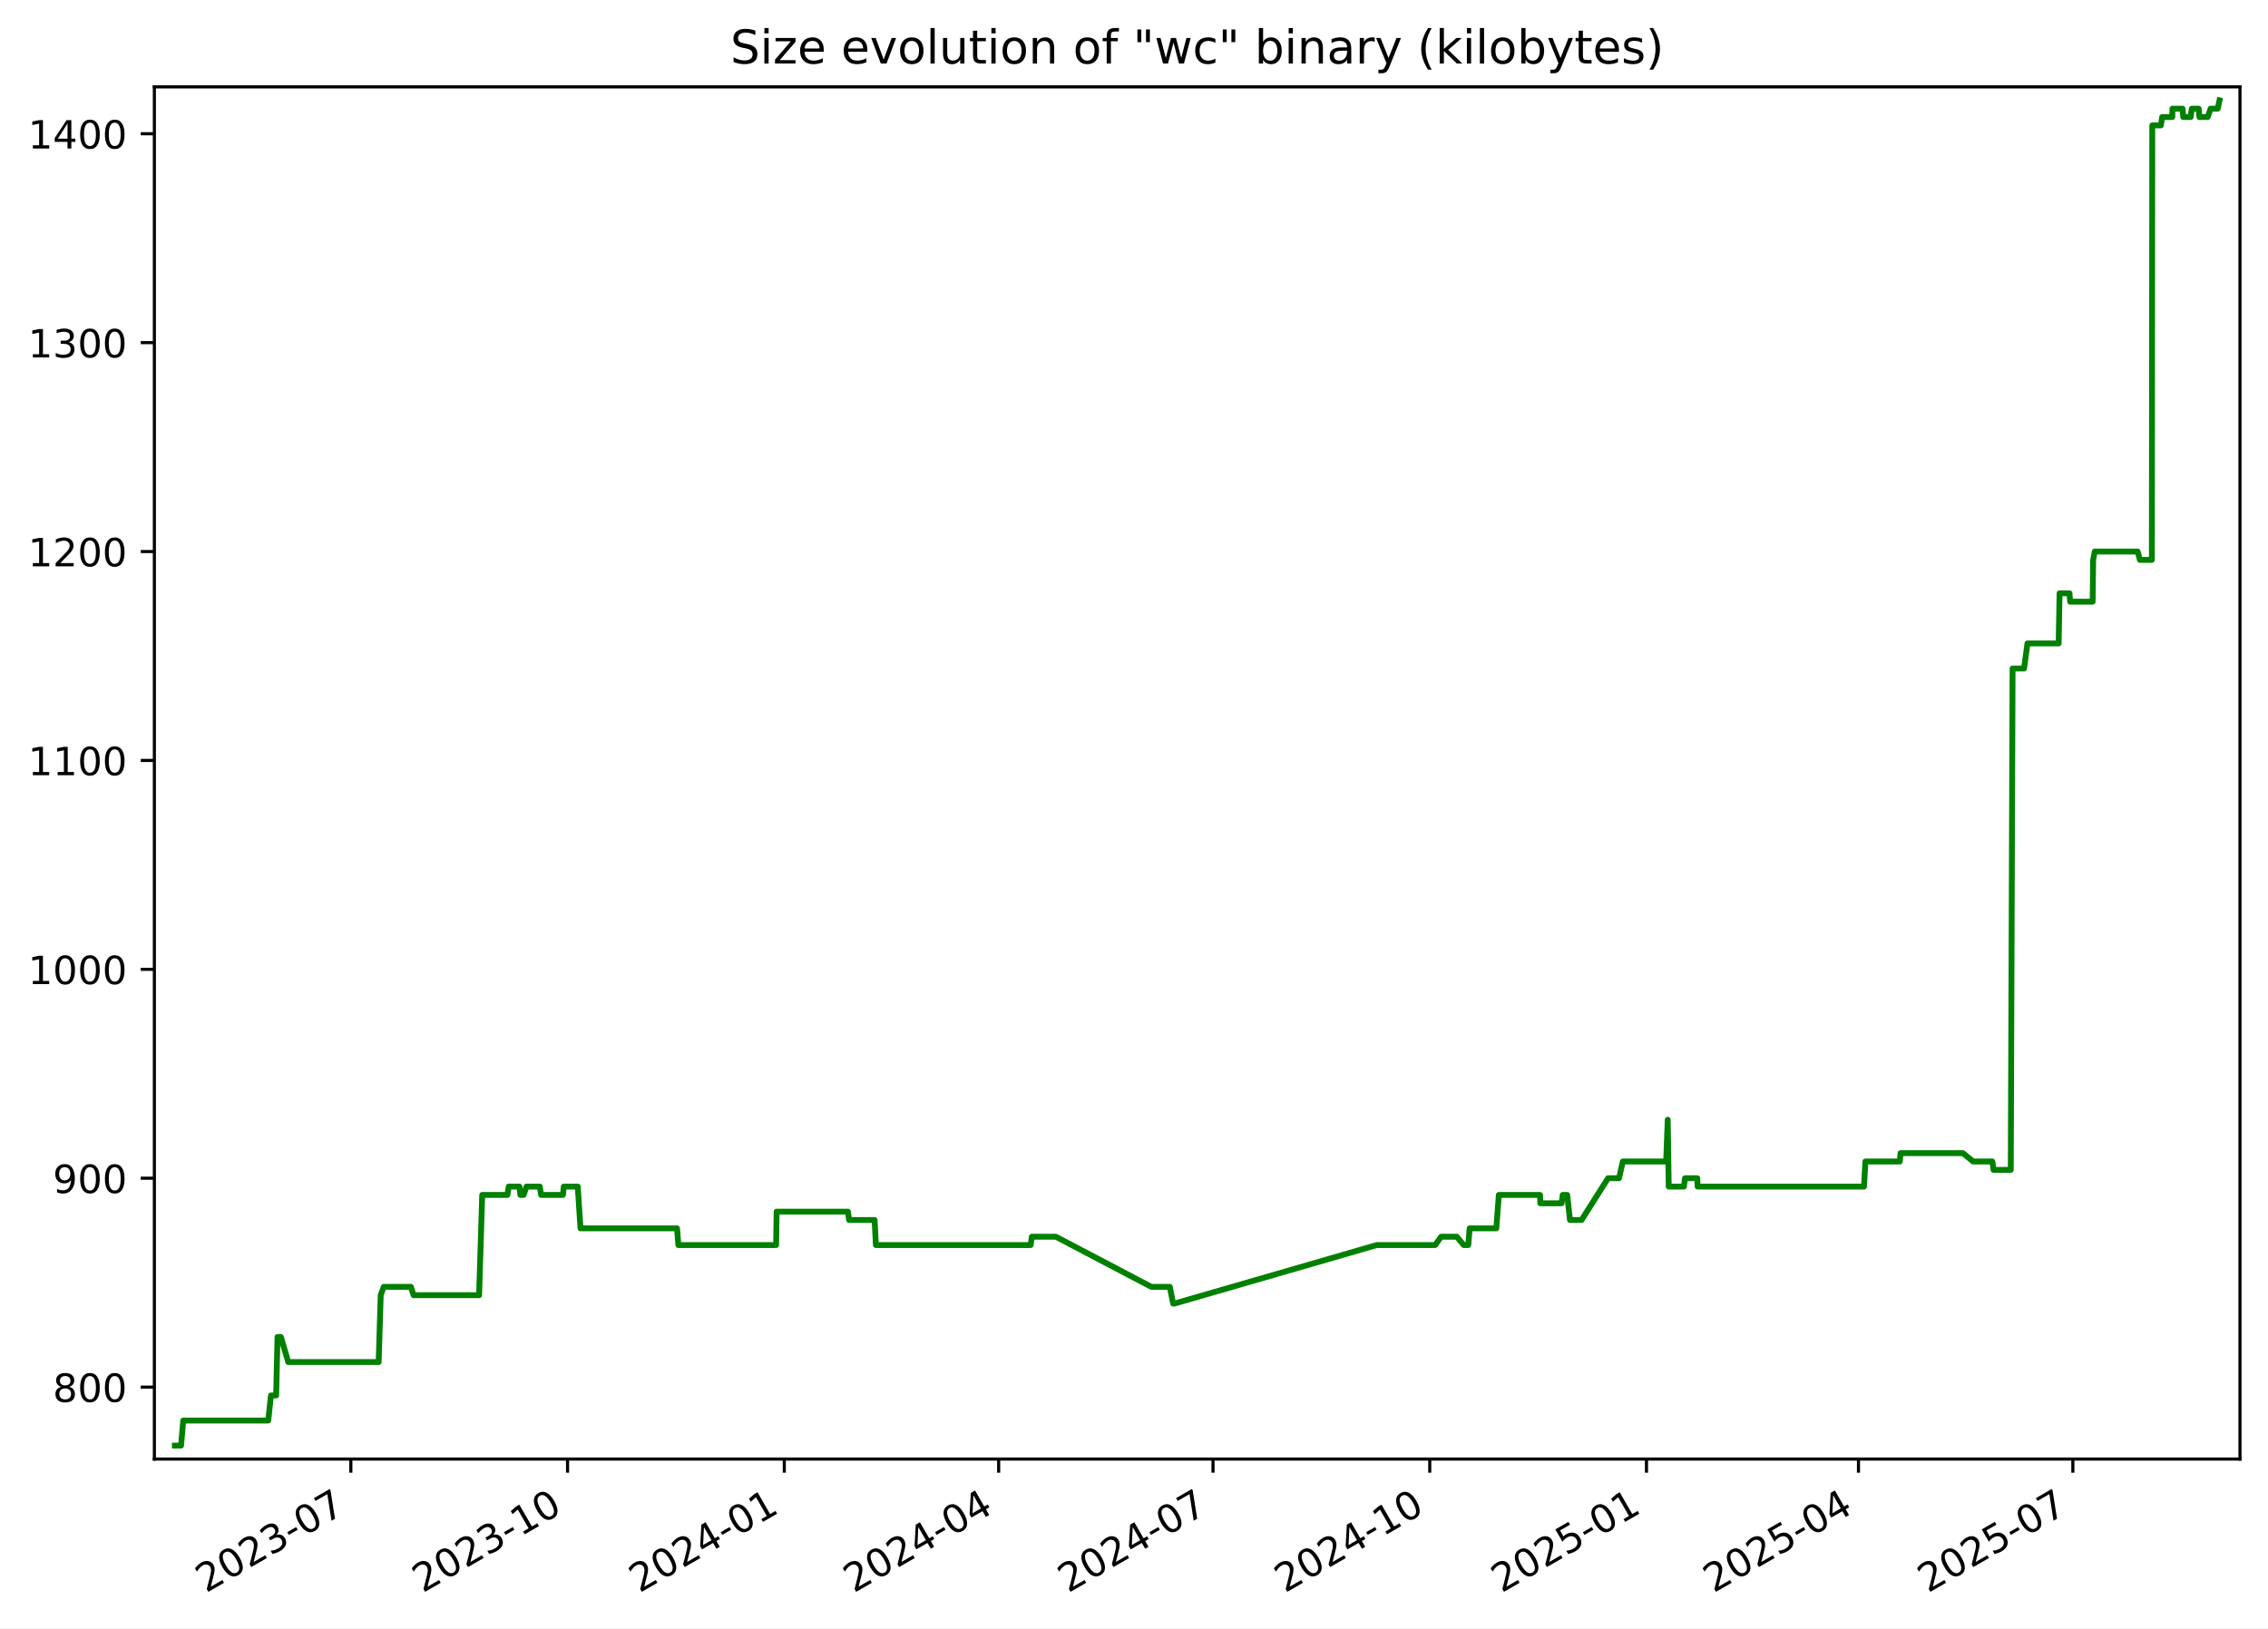
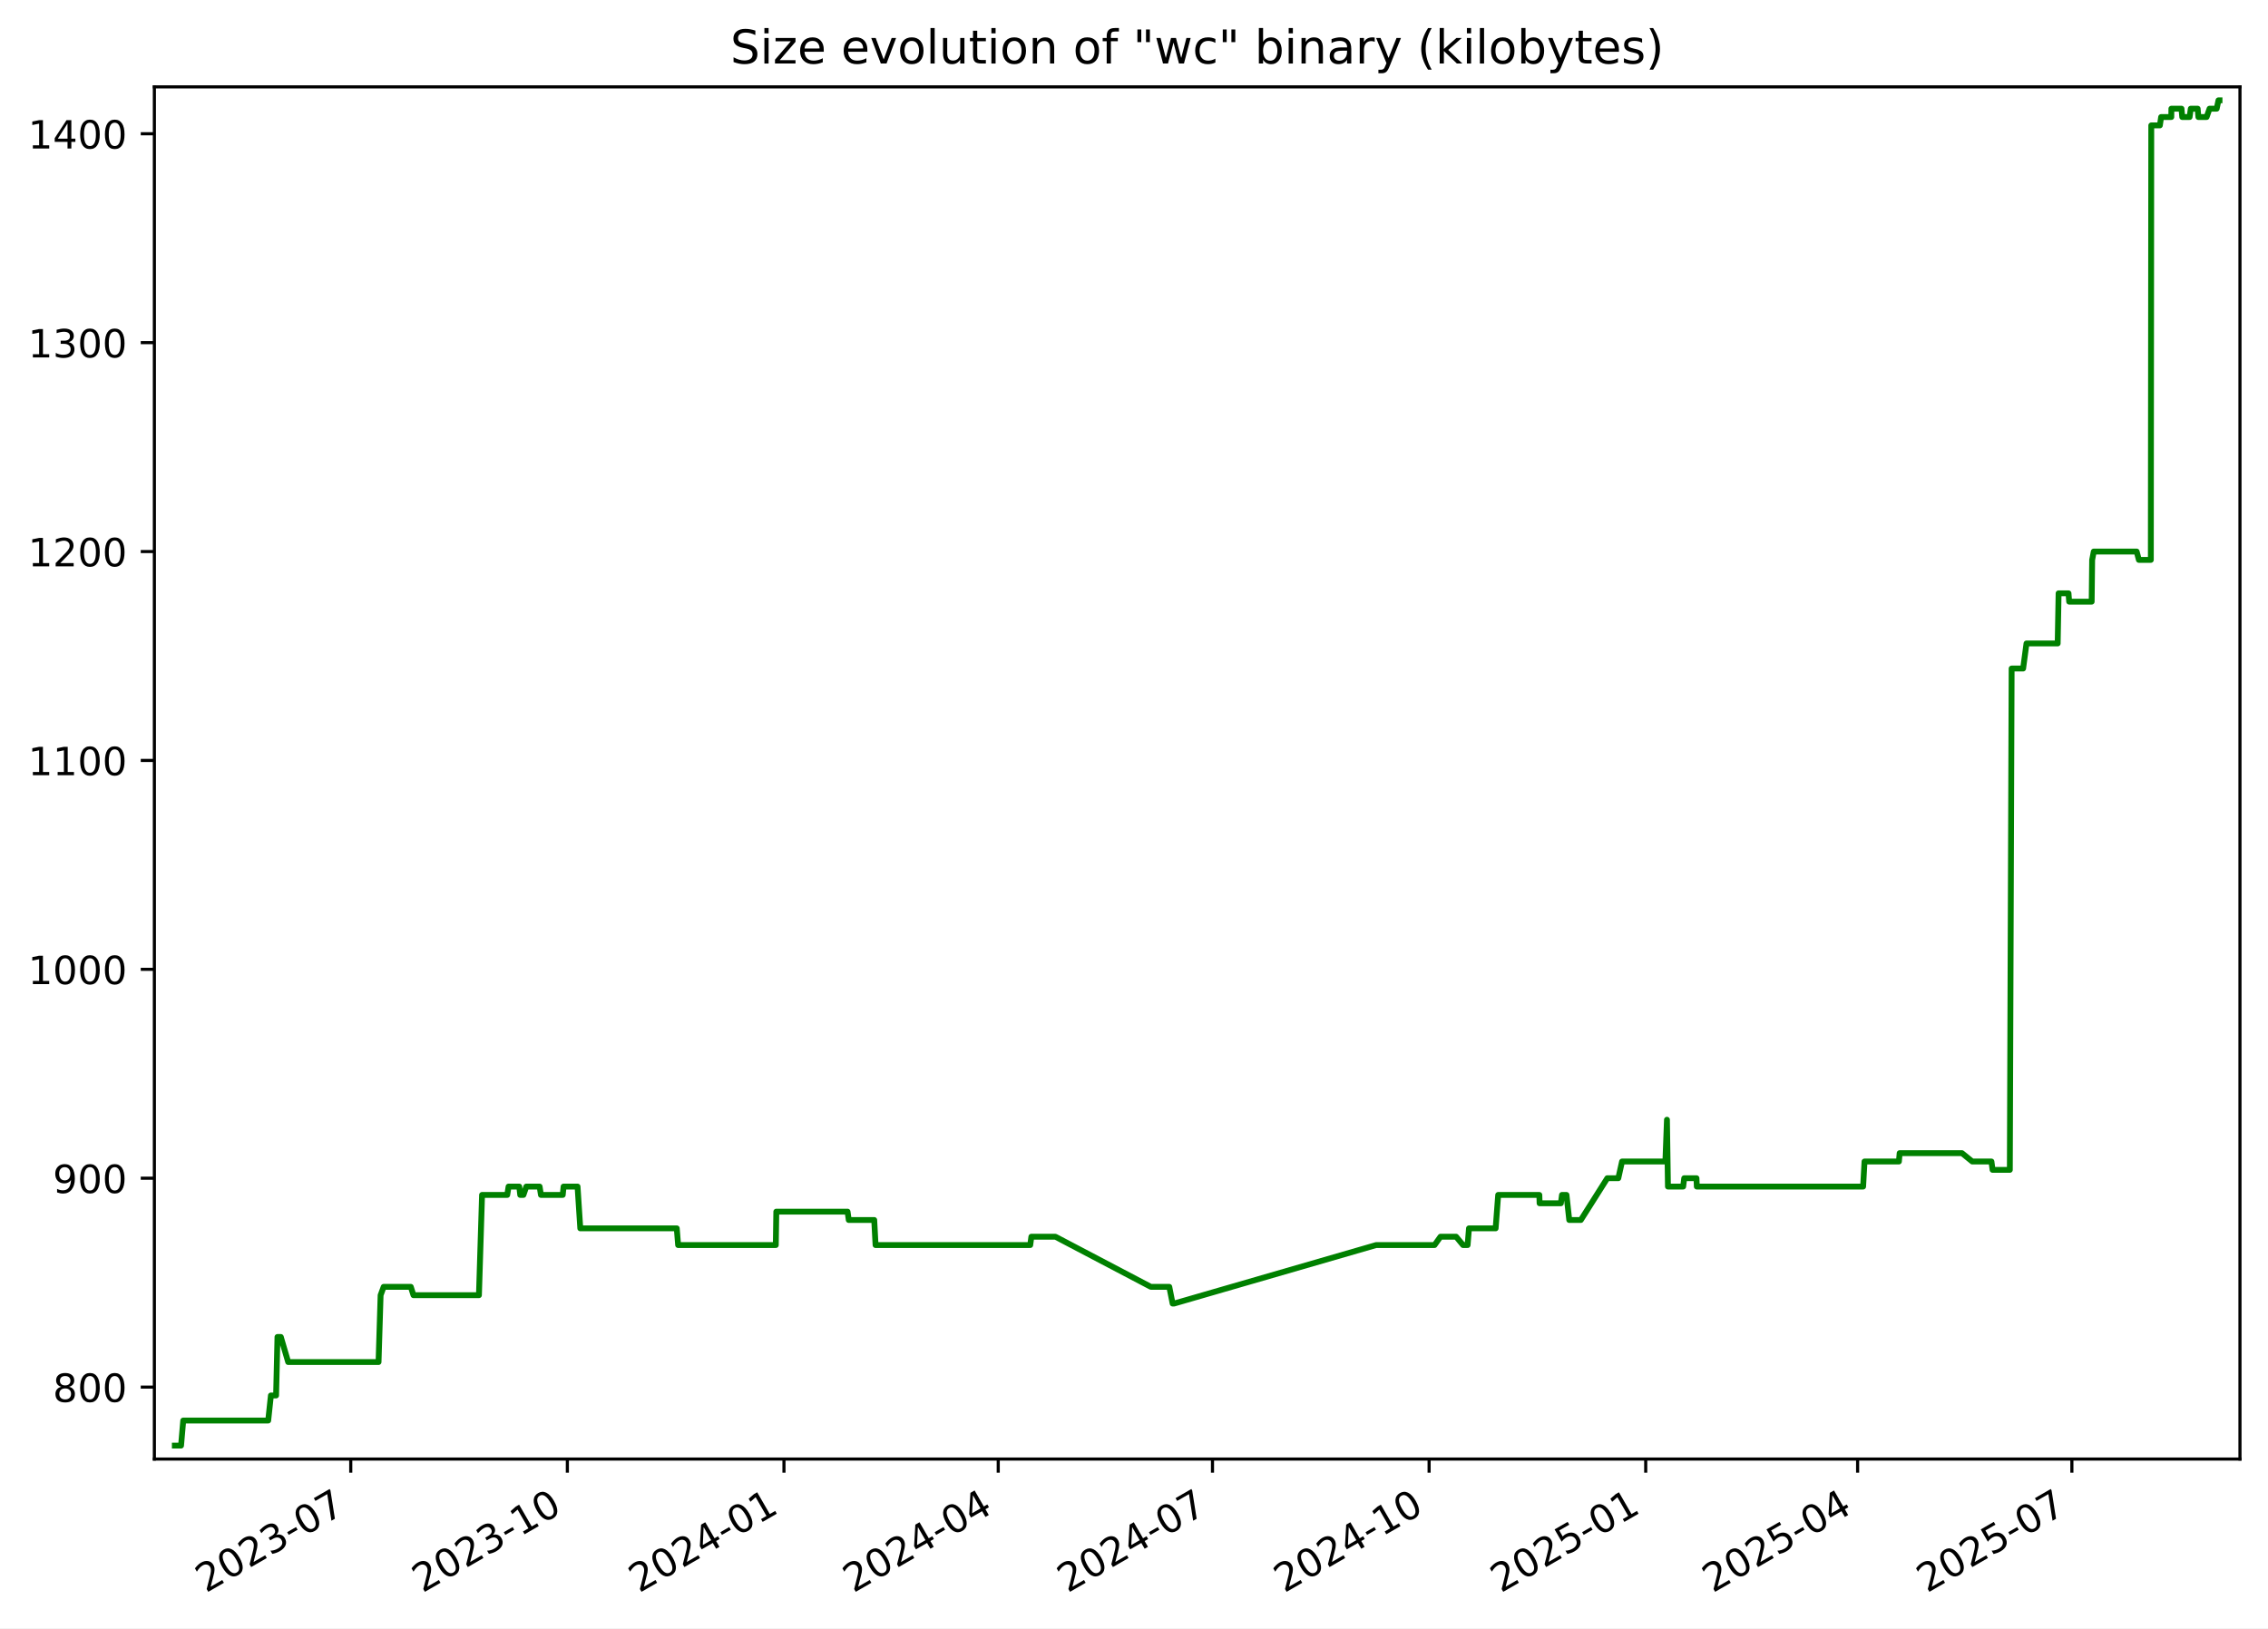
<svg xmlns="http://www.w3.org/2000/svg" xmlns:xlink="http://www.w3.org/1999/xlink" width="582.53pt" height="418.303pt" viewBox="0 0 582.53 418.303" version="1.1">
  <defs>
    <style type="text/css">*{stroke-linejoin: round; stroke-linecap: butt}</style>
  </defs>
  <g id="figure_1">
    <g id="patch_1">
      <path d="M -0 418.303  L 582.53 418.303  L 582.53 0  L -0 0  z " style="fill: #ffffff" />
    </g>
    <g id="axes_1">
      <g id="patch_2">
        <path d="M 39.65 374.83  L 575.33 374.83  L 575.33 22.318  L 39.65 22.318  z " style="fill: #ffffff" />
      </g>
      <g id="matplotlib.axis_1">
        <g id="xtick_1">
          <g id="line2d_1">
            <defs>
-               <path id="m902caca022" d="M 0 0  L 0 3.5  " style="stroke: #000000; stroke-width: 0.8" />
+               <path id="m8f9464c8d4" d="M 0 0  L 0 3.5  " style="stroke: #000000; stroke-width: 0.8" />
            </defs>
            <g>
-               <use xlink:href="#m902caca022" x="90.112" y="374.83" style="stroke: #000000; stroke-width: 0.8" />
+               <use xlink:href="#m8f9464c8d4" x="90.089" y="374.83" style="stroke: #000000; stroke-width: 0.8" />
            </g>
          </g>
          <g id="text_1">
-             <g transform="translate(52.88703 409.302) rotate(-30) scale(0.1 -0.1)">
+             <g transform="translate(52.86375 409.302) rotate(-30) scale(0.1 -0.1)">
              <defs>
                <path id="DejaVuSans-32" d="M 1228 531  L 3431 531  L 3431 0  L 469 0  L 469 531  Q 828 903 1448 1529  Q 2069 2156 2228 2338  Q 2531 2678 2651 2914  Q 2772 3150 2772 3378  Q 2772 3750 2511 3984  Q 2250 4219 1831 4219  Q 1534 4219 1204 4116  Q 875 4013 500 3803  L 500 4441  Q 881 4594 1212 4672  Q 1544 4750 1819 4750  Q 2544 4750 2975 4387  Q 3406 4025 3406 3419  Q 3406 3131 3298 2873  Q 3191 2616 2906 2266  Q 2828 2175 2409 1742  Q 1991 1309 1228 531  z " transform="scale(0.015625)" />
                <path id="DejaVuSans-30" d="M 2034 4250  Q 1547 4250 1301 3770  Q 1056 3291 1056 2328  Q 1056 1369 1301 889  Q 1547 409 2034 409  Q 2525 409 2770 889  Q 3016 1369 3016 2328  Q 3016 3291 2770 3770  Q 2525 4250 2034 4250  z M 2034 4750  Q 2819 4750 3233 4129  Q 3647 3509 3647 2328  Q 3647 1150 3233 529  Q 2819 -91 2034 -91  Q 1250 -91 836 529  Q 422 1150 422 2328  Q 422 3509 836 4129  Q 1250 4750 2034 4750  z " transform="scale(0.015625)" />
                <path id="DejaVuSans-33" d="M 2597 2516  Q 3050 2419 3304 2112  Q 3559 1806 3559 1356  Q 3559 666 3084 287  Q 2609 -91 1734 -91  Q 1441 -91 1130 -33  Q 819 25 488 141  L 488 750  Q 750 597 1062 519  Q 1375 441 1716 441  Q 2309 441 2620 675  Q 2931 909 2931 1356  Q 2931 1769 2642 2001  Q 2353 2234 1838 2234  L 1294 2234  L 1294 2753  L 1863 2753  Q 2328 2753 2575 2939  Q 2822 3125 2822 3475  Q 2822 3834 2567 4026  Q 2313 4219 1838 4219  Q 1578 4219 1281 4162  Q 984 4106 628 3988  L 628 4550  Q 988 4650 1302 4700  Q 1616 4750 1894 4750  Q 2613 4750 3031 4423  Q 3450 4097 3450 3541  Q 3450 3153 3228 2886  Q 3006 2619 2597 2516  z " transform="scale(0.015625)" />
                <path id="DejaVuSans-2d" d="M 313 2009  L 1997 2009  L 1997 1497  L 313 1497  L 313 2009  z " transform="scale(0.015625)" />
                <path id="DejaVuSans-37" d="M 525 4666  L 3525 4666  L 3525 4397  L 1831 0  L 1172 0  L 2766 4134  L 525 4134  L 525 4666  z " transform="scale(0.015625)" />
              </defs>
              <use xlink:href="#DejaVuSans-32" />
              <use xlink:href="#DejaVuSans-30" x="63.623" />
              <use xlink:href="#DejaVuSans-32" x="127.246" />
              <use xlink:href="#DejaVuSans-33" x="190.869" />
              <use xlink:href="#DejaVuSans-2d" x="254.492" />
              <use xlink:href="#DejaVuSans-30" x="290.576" />
              <use xlink:href="#DejaVuSans-37" x="354.199" />
            </g>
          </g>
        </g>
        <g id="xtick_2">
          <g id="line2d_2">
            <g>
-               <use xlink:href="#m902caca022" x="145.777" y="374.83" style="stroke: #000000; stroke-width: 0.8" />
+               <use xlink:href="#m8f9464c8d4" x="145.725" y="374.83" style="stroke: #000000; stroke-width: 0.8" />
            </g>
          </g>
          <g id="text_2">
-             <g transform="translate(108.5521 409.302) rotate(-30) scale(0.1 -0.1)">
+             <g transform="translate(108.5002 409.302) rotate(-30) scale(0.1 -0.1)">
              <defs>
                <path id="DejaVuSans-31" d="M 794 531  L 1825 531  L 1825 4091  L 703 3866  L 703 4441  L 1819 4666  L 2450 4666  L 2450 531  L 3481 531  L 3481 0  L 794 0  L 794 531  z " transform="scale(0.015625)" />
              </defs>
              <use xlink:href="#DejaVuSans-32" />
              <use xlink:href="#DejaVuSans-30" x="63.623" />
              <use xlink:href="#DejaVuSans-32" x="127.246" />
              <use xlink:href="#DejaVuSans-33" x="190.869" />
              <use xlink:href="#DejaVuSans-2d" x="254.492" />
              <use xlink:href="#DejaVuSans-31" x="290.576" />
              <use xlink:href="#DejaVuSans-30" x="354.199" />
            </g>
          </g>
        </g>
        <g id="xtick_3">
          <g id="line2d_3">
            <g>
-               <use xlink:href="#m902caca022" x="201.442" y="374.83" style="stroke: #000000; stroke-width: 0.8" />
+               <use xlink:href="#m8f9464c8d4" x="201.361" y="374.83" style="stroke: #000000; stroke-width: 0.8" />
            </g>
          </g>
          <g id="text_3">
-             <g transform="translate(164.2172 409.302) rotate(-30) scale(0.1 -0.1)">
+             <g transform="translate(164.1366 409.302) rotate(-30) scale(0.1 -0.1)">
              <defs>
                <path id="DejaVuSans-34" d="M 2419 4116  L 825 1625  L 2419 1625  L 2419 4116  z M 2253 4666  L 3047 4666  L 3047 1625  L 3713 1625  L 3713 1100  L 3047 1100  L 3047 0  L 2419 0  L 2419 1100  L 313 1100  L 313 1709  L 2253 4666  z " transform="scale(0.015625)" />
              </defs>
              <use xlink:href="#DejaVuSans-32" />
              <use xlink:href="#DejaVuSans-30" x="63.623" />
              <use xlink:href="#DejaVuSans-32" x="127.246" />
              <use xlink:href="#DejaVuSans-34" x="190.869" />
              <use xlink:href="#DejaVuSans-2d" x="254.492" />
              <use xlink:href="#DejaVuSans-30" x="290.576" />
              <use xlink:href="#DejaVuSans-31" x="354.199" />
            </g>
          </g>
        </g>
        <g id="xtick_4">
          <g id="line2d_4">
            <g>
-               <use xlink:href="#m902caca022" x="256.502" y="374.83" style="stroke: #000000; stroke-width: 0.8" />
+               <use xlink:href="#m8f9464c8d4" x="256.393" y="374.83" style="stroke: #000000; stroke-width: 0.8" />
            </g>
          </g>
          <g id="text_4">
-             <g transform="translate(219.2772 409.302) rotate(-30) scale(0.1 -0.1)">
+             <g transform="translate(219.1683 409.302) rotate(-30) scale(0.1 -0.1)">
              <use xlink:href="#DejaVuSans-32" />
              <use xlink:href="#DejaVuSans-30" x="63.623" />
              <use xlink:href="#DejaVuSans-32" x="127.246" />
              <use xlink:href="#DejaVuSans-34" x="190.869" />
              <use xlink:href="#DejaVuSans-2d" x="254.492" />
              <use xlink:href="#DejaVuSans-30" x="290.576" />
              <use xlink:href="#DejaVuSans-34" x="354.199" />
            </g>
          </g>
        </g>
        <g id="xtick_5">
          <g id="line2d_5">
            <g>
-               <use xlink:href="#m902caca022" x="311.562" y="374.83" style="stroke: #000000; stroke-width: 0.8" />
+               <use xlink:href="#m8f9464c8d4" x="311.425" y="374.83" style="stroke: #000000; stroke-width: 0.8" />
            </g>
          </g>
          <g id="text_5">
-             <g transform="translate(274.3373 409.302) rotate(-30) scale(0.1 -0.1)">
+             <g transform="translate(274.2 409.302) rotate(-30) scale(0.1 -0.1)">
              <use xlink:href="#DejaVuSans-32" />
              <use xlink:href="#DejaVuSans-30" x="63.623" />
              <use xlink:href="#DejaVuSans-32" x="127.246" />
              <use xlink:href="#DejaVuSans-34" x="190.869" />
              <use xlink:href="#DejaVuSans-2d" x="254.492" />
              <use xlink:href="#DejaVuSans-30" x="290.576" />
              <use xlink:href="#DejaVuSans-37" x="354.199" />
            </g>
          </g>
        </g>
        <g id="xtick_6">
          <g id="line2d_6">
            <g>
-               <use xlink:href="#m902caca022" x="367.227" y="374.83" style="stroke: #000000; stroke-width: 0.8" />
+               <use xlink:href="#m8f9464c8d4" x="367.061" y="374.83" style="stroke: #000000; stroke-width: 0.8" />
            </g>
          </g>
          <g id="text_6">
-             <g transform="translate(330.0023 409.302) rotate(-30) scale(0.1 -0.1)">
+             <g transform="translate(329.8364 409.302) rotate(-30) scale(0.1 -0.1)">
              <use xlink:href="#DejaVuSans-32" />
              <use xlink:href="#DejaVuSans-30" x="63.623" />
              <use xlink:href="#DejaVuSans-32" x="127.246" />
              <use xlink:href="#DejaVuSans-34" x="190.869" />
              <use xlink:href="#DejaVuSans-2d" x="254.492" />
              <use xlink:href="#DejaVuSans-31" x="290.576" />
              <use xlink:href="#DejaVuSans-30" x="354.199" />
            </g>
          </g>
        </g>
        <g id="xtick_7">
          <g id="line2d_7">
            <g>
-               <use xlink:href="#m902caca022" x="422.892" y="374.83" style="stroke: #000000; stroke-width: 0.8" />
+               <use xlink:href="#m8f9464c8d4" x="422.698" y="374.83" style="stroke: #000000; stroke-width: 0.8" />
            </g>
          </g>
          <g id="text_7">
-             <g transform="translate(385.6674 409.302) rotate(-30) scale(0.1 -0.1)">
+             <g transform="translate(385.4729 409.302) rotate(-30) scale(0.1 -0.1)">
              <defs>
                <path id="DejaVuSans-35" d="M 691 4666  L 3169 4666  L 3169 4134  L 1269 4134  L 1269 2991  Q 1406 3038 1543 3061  Q 1681 3084 1819 3084  Q 2600 3084 3056 2656  Q 3513 2228 3513 1497  Q 3513 744 3044 326  Q 2575 -91 1722 -91  Q 1428 -91 1123 -41  Q 819 9 494 109  L 494 744  Q 775 591 1075 516  Q 1375 441 1709 441  Q 2250 441 2565 725  Q 2881 1009 2881 1497  Q 2881 1984 2565 2268  Q 2250 2553 1709 2553  Q 1456 2553 1204 2497  Q 953 2441 691 2322  L 691 4666  z " transform="scale(0.015625)" />
              </defs>
              <use xlink:href="#DejaVuSans-32" />
              <use xlink:href="#DejaVuSans-30" x="63.623" />
              <use xlink:href="#DejaVuSans-32" x="127.246" />
              <use xlink:href="#DejaVuSans-35" x="190.869" />
              <use xlink:href="#DejaVuSans-2d" x="254.492" />
              <use xlink:href="#DejaVuSans-30" x="290.576" />
              <use xlink:href="#DejaVuSans-31" x="354.199" />
            </g>
          </g>
        </g>
        <g id="xtick_8">
          <g id="line2d_8">
            <g>
-               <use xlink:href="#m902caca022" x="477.347" y="374.83" style="stroke: #000000; stroke-width: 0.8" />
+               <use xlink:href="#m8f9464c8d4" x="477.125" y="374.83" style="stroke: #000000; stroke-width: 0.8" />
            </g>
          </g>
          <g id="text_8">
-             <g transform="translate(440.1224 409.302) rotate(-30) scale(0.1 -0.1)">
+             <g transform="translate(439.8998 409.302) rotate(-30) scale(0.1 -0.1)">
              <use xlink:href="#DejaVuSans-32" />
              <use xlink:href="#DejaVuSans-30" x="63.623" />
              <use xlink:href="#DejaVuSans-32" x="127.246" />
              <use xlink:href="#DejaVuSans-35" x="190.869" />
              <use xlink:href="#DejaVuSans-2d" x="254.492" />
              <use xlink:href="#DejaVuSans-30" x="290.576" />
              <use xlink:href="#DejaVuSans-34" x="354.199" />
            </g>
          </g>
        </g>
        <g id="xtick_9">
          <g id="line2d_9">
            <g>
-               <use xlink:href="#m902caca022" x="532.407" y="374.83" style="stroke: #000000; stroke-width: 0.8" />
+               <use xlink:href="#m8f9464c8d4" x="532.156" y="374.83" style="stroke: #000000; stroke-width: 0.8" />
            </g>
          </g>
          <g id="text_9">
-             <g transform="translate(495.1824 409.302) rotate(-30) scale(0.1 -0.1)">
+             <g transform="translate(494.9315 409.302) rotate(-30) scale(0.1 -0.1)">
              <use xlink:href="#DejaVuSans-32" />
              <use xlink:href="#DejaVuSans-30" x="63.623" />
              <use xlink:href="#DejaVuSans-32" x="127.246" />
              <use xlink:href="#DejaVuSans-35" x="190.869" />
              <use xlink:href="#DejaVuSans-2d" x="254.492" />
              <use xlink:href="#DejaVuSans-30" x="290.576" />
              <use xlink:href="#DejaVuSans-37" x="354.199" />
            </g>
          </g>
        </g>
      </g>
      <g id="matplotlib.axis_2">
        <g id="ytick_1">
          <g id="line2d_10">
            <defs>
-               <path id="m0a38a14375" d="M 0 0  L -3.5 0  " style="stroke: #000000; stroke-width: 0.8" />
+               <path id="m382995f9f4" d="M 0 0  L -3.5 0  " style="stroke: #000000; stroke-width: 0.8" />
            </defs>
            <g>
-               <use xlink:href="#m0a38a14375" x="39.65" y="356.348" style="stroke: #000000; stroke-width: 0.8" />
+               <use xlink:href="#m382995f9f4" x="39.65" y="356.348" style="stroke: #000000; stroke-width: 0.8" />
            </g>
          </g>
          <g id="text_10">
            <g transform="translate(13.5625 360.1473) scale(0.1 -0.1)">
              <defs>
                <path id="DejaVuSans-38" d="M 2034 2216  Q 1584 2216 1326 1975  Q 1069 1734 1069 1313  Q 1069 891 1326 650  Q 1584 409 2034 409  Q 2484 409 2743 651  Q 3003 894 3003 1313  Q 3003 1734 2745 1975  Q 2488 2216 2034 2216  z M 1403 2484  Q 997 2584 770 2862  Q 544 3141 544 3541  Q 544 4100 942 4425  Q 1341 4750 2034 4750  Q 2731 4750 3128 4425  Q 3525 4100 3525 3541  Q 3525 3141 3298 2862  Q 3072 2584 2669 2484  Q 3125 2378 3379 2068  Q 3634 1759 3634 1313  Q 3634 634 3220 271  Q 2806 -91 2034 -91  Q 1263 -91 848 271  Q 434 634 434 1313  Q 434 1759 690 2068  Q 947 2378 1403 2484  z M 1172 3481  Q 1172 3119 1398 2916  Q 1625 2713 2034 2713  Q 2441 2713 2670 2916  Q 2900 3119 2900 3481  Q 2900 3844 2670 4047  Q 2441 4250 2034 4250  Q 1625 4250 1398 4047  Q 1172 3844 1172 3481  z " transform="scale(0.015625)" />
              </defs>
              <use xlink:href="#DejaVuSans-38" />
              <use xlink:href="#DejaVuSans-30" x="63.623" />
              <use xlink:href="#DejaVuSans-30" x="127.246" />
            </g>
          </g>
        </g>
        <g id="ytick_2">
          <g id="line2d_11">
            <g>
-               <use xlink:href="#m0a38a14375" x="39.65" y="302.683" style="stroke: #000000; stroke-width: 0.8" />
+               <use xlink:href="#m382995f9f4" x="39.65" y="302.683" style="stroke: #000000; stroke-width: 0.8" />
            </g>
          </g>
          <g id="text_11">
            <g transform="translate(13.5625 306.4827) scale(0.1 -0.1)">
              <defs>
                <path id="DejaVuSans-39" d="M 703 97  L 703 672  Q 941 559 1184 500  Q 1428 441 1663 441  Q 2288 441 2617 861  Q 2947 1281 2994 2138  Q 2813 1869 2534 1725  Q 2256 1581 1919 1581  Q 1219 1581 811 2004  Q 403 2428 403 3163  Q 403 3881 828 4315  Q 1253 4750 1959 4750  Q 2769 4750 3195 4129  Q 3622 3509 3622 2328  Q 3622 1225 3098 567  Q 2575 -91 1691 -91  Q 1453 -91 1209 -44  Q 966 3 703 97  z M 1959 2075  Q 2384 2075 2632 2365  Q 2881 2656 2881 3163  Q 2881 3666 2632 3958  Q 2384 4250 1959 4250  Q 1534 4250 1286 3958  Q 1038 3666 1038 3163  Q 1038 2656 1286 2365  Q 1534 2075 1959 2075  z " transform="scale(0.015625)" />
              </defs>
              <use xlink:href="#DejaVuSans-39" />
              <use xlink:href="#DejaVuSans-30" x="63.623" />
              <use xlink:href="#DejaVuSans-30" x="127.246" />
            </g>
          </g>
        </g>
        <g id="ytick_3">
          <g id="line2d_12">
            <g>
-               <use xlink:href="#m0a38a14375" x="39.65" y="249.019" style="stroke: #000000; stroke-width: 0.8" />
+               <use xlink:href="#m382995f9f4" x="39.65" y="249.019" style="stroke: #000000; stroke-width: 0.8" />
            </g>
          </g>
          <g id="text_12">
            <g transform="translate(7.2 252.8181) scale(0.1 -0.1)">
              <use xlink:href="#DejaVuSans-31" />
              <use xlink:href="#DejaVuSans-30" x="63.623" />
              <use xlink:href="#DejaVuSans-30" x="127.246" />
              <use xlink:href="#DejaVuSans-30" x="190.869" />
            </g>
          </g>
        </g>
        <g id="ytick_4">
          <g id="line2d_13">
            <g>
-               <use xlink:href="#m0a38a14375" x="39.65" y="195.354" style="stroke: #000000; stroke-width: 0.8" />
+               <use xlink:href="#m382995f9f4" x="39.65" y="195.354" style="stroke: #000000; stroke-width: 0.8" />
            </g>
          </g>
          <g id="text_13">
            <g transform="translate(7.2 199.1535) scale(0.1 -0.1)">
              <use xlink:href="#DejaVuSans-31" />
              <use xlink:href="#DejaVuSans-31" x="63.623" />
              <use xlink:href="#DejaVuSans-30" x="127.246" />
              <use xlink:href="#DejaVuSans-30" x="190.869" />
            </g>
          </g>
        </g>
        <g id="ytick_5">
          <g id="line2d_14">
            <g>
-               <use xlink:href="#m0a38a14375" x="39.65" y="141.69" style="stroke: #000000; stroke-width: 0.8" />
+               <use xlink:href="#m382995f9f4" x="39.65" y="141.69" style="stroke: #000000; stroke-width: 0.8" />
            </g>
          </g>
          <g id="text_14">
            <g transform="translate(7.2 145.4889) scale(0.1 -0.1)">
              <use xlink:href="#DejaVuSans-31" />
              <use xlink:href="#DejaVuSans-32" x="63.623" />
              <use xlink:href="#DejaVuSans-30" x="127.246" />
              <use xlink:href="#DejaVuSans-30" x="190.869" />
            </g>
          </g>
        </g>
        <g id="ytick_6">
          <g id="line2d_15">
            <g>
-               <use xlink:href="#m0a38a14375" x="39.65" y="88.025" style="stroke: #000000; stroke-width: 0.8" />
+               <use xlink:href="#m382995f9f4" x="39.65" y="88.025" style="stroke: #000000; stroke-width: 0.8" />
            </g>
          </g>
          <g id="text_15">
            <g transform="translate(7.2 91.82428) scale(0.1 -0.1)">
              <use xlink:href="#DejaVuSans-31" />
              <use xlink:href="#DejaVuSans-33" x="63.623" />
              <use xlink:href="#DejaVuSans-30" x="127.246" />
              <use xlink:href="#DejaVuSans-30" x="190.869" />
            </g>
          </g>
        </g>
        <g id="ytick_7">
          <g id="line2d_16">
            <g>
-               <use xlink:href="#m0a38a14375" x="39.65" y="34.36" style="stroke: #000000; stroke-width: 0.8" />
+               <use xlink:href="#m382995f9f4" x="39.65" y="34.36" style="stroke: #000000; stroke-width: 0.8" />
            </g>
          </g>
          <g id="text_16">
            <g transform="translate(7.2 38.15968) scale(0.1 -0.1)">
              <use xlink:href="#DejaVuSans-31" />
              <use xlink:href="#DejaVuSans-34" x="63.623" />
              <use xlink:href="#DejaVuSans-30" x="127.246" />
              <use xlink:href="#DejaVuSans-30" x="190.869" />
            </g>
          </g>
        </g>
      </g>
      <g id="line2d_17">
-         <path d="M 44.902 371.374  L 46.503 371.374  L 47.064 364.934  L 68.901 364.934  L 69.593 358.495  L 70.927 358.495  L 71.281 343.469  L 72.146 343.469  L 74.032 349.908  L 97.257 349.908  L 97.784 332.736  L 98.571 330.589  L 105.546 330.589  L 106.232 332.736  L 123.056 332.736  L 123.853 306.977  L 130.327 306.977  L 130.667 304.83  L 133.413 304.83  L 133.662 306.977  L 134.488 306.977  L 135.227 304.83  L 138.646 304.83  L 138.986 306.977  L 144.592 306.977  L 144.803 304.83  L 148.397 304.83  L 149.099 315.563  L 173.893 315.563  L 174.239 319.856  L 199.342 319.856  L 199.473 311.27  L 217.784 311.27  L 218.089 313.416  L 224.637 313.416  L 224.977 319.856  L 264.726 319.856  L 265.014 317.71  L 271.193 317.71  L 295.717 330.589  L 300.463 330.589  L 301.315 334.882  L 301.683 334.882  L 353.604 319.856  L 368.622 319.856  L 370.153 317.71  L 374.169 317.71  L 375.949 319.856  L 377.124 319.856  L 377.476 315.563  L 384.325 315.563  L 384.979 306.977  L 395.556 306.977  L 395.622 309.123  L 401.089 309.123  L 401.372 306.977  L 402.533 306.977  L 403.244 313.416  L 406.223 313.416  L 413.019 302.683  L 415.852 302.683  L 416.809 298.39  L 427.948 298.39  L 428.351 287.657  L 428.605 304.83  L 432.518 304.83  L 432.786 302.683  L 435.939 302.683  L 436.023 304.83  L 478.762 304.83  L 479.119 298.39  L 487.961 298.39  L 488.145 296.244  L 504.165 296.244  L 506.809 298.39  L 511.738 298.39  L 512.029 300.537  L 516.464 300.537  L 516.924 171.742  L 519.881 171.742  L 520.742 165.302  L 528.761 165.302  L 528.994 152.423  L 531.541 152.423  L 531.71 154.569  L 537.497 154.569  L 537.618 143.836  L 538.034 141.69  L 549.055 141.69  L 549.626 143.836  L 552.699 143.836  L 552.807 32.214  L 555.023 32.214  L 555.342 30.067  L 557.956 30.067  L 557.976 27.921  L 560.58 27.921  L 560.767 30.067  L 562.659 30.067  L 562.96 27.921  L 564.732 27.921  L 564.919 30.067  L 567.03 30.067  L 567.786 27.921  L 569.62 27.921  L 570.078 25.774  L 570.078 25.774  " clip-path="url(#pcad40feb83)" style="fill: none; stroke: #008000; stroke-width: 1.5; stroke-linecap: square" />
+         <path d="M 44.902 371.374  L 46.503 371.374  L 47.063 364.934  L 68.889 364.934  L 69.58 358.495  L 70.914 358.495  L 71.268 343.469  L 72.132 343.469  L 74.017 349.908  L 97.23 349.908  L 97.757 332.736  L 98.544 330.589  L 105.514 330.589  L 106.201 332.736  L 123.016 332.736  L 123.812 306.977  L 130.283 306.977  L 130.622 304.83  L 133.367 304.83  L 133.617 306.977  L 134.442 306.977  L 135.181 304.83  L 138.598 304.83  L 138.938 306.977  L 144.54 306.977  L 144.752 304.83  L 148.344 304.83  L 149.045 315.563  L 173.827 315.563  L 174.173 319.856  L 199.263 319.856  L 199.393 311.27  L 217.695 311.27  L 218 313.416  L 224.544 313.416  L 224.884 319.856  L 264.613 319.856  L 264.901 317.71  L 271.077 317.71  L 295.588 330.589  L 300.331 330.589  L 301.183 334.882  L 301.551 334.882  L 353.445 319.856  L 368.455 319.856  L 369.986 317.71  L 374 317.71  L 375.778 319.856  L 376.953 319.856  L 377.305 315.563  L 384.15 315.563  L 384.804 306.977  L 395.376 306.977  L 395.441 309.123  L 400.906 309.123  L 401.188 306.977  L 402.349 306.977  L 403.059 313.416  L 406.037 313.416  L 412.829 302.683  L 415.661 302.683  L 416.618 298.39  L 427.751 298.39  L 428.154 287.657  L 428.408 304.83  L 432.319 304.83  L 432.586 302.683  L 435.738 302.683  L 435.822 304.83  L 478.539 304.83  L 478.895 298.39  L 487.733 298.39  L 487.917 296.244  L 503.929 296.244  L 506.571 298.39  L 511.498 298.39  L 511.788 300.537  L 516.222 300.537  L 516.681 171.742  L 519.637 171.742  L 520.497 165.302  L 528.511 165.302  L 528.745 152.423  L 531.291 152.423  L 531.459 154.569  L 537.243 154.569  L 537.364 143.836  L 537.78 141.69  L 548.795 141.69  L 549.366 143.836  L 552.438 143.836  L 552.546 32.214  L 554.76 32.214  L 555.079 30.067  L 557.692 30.067  L 557.712 27.921  L 560.314 27.921  L 560.501 30.067  L 562.393 30.067  L 562.693 27.921  L 564.465 27.921  L 564.652 30.067  L 566.762 30.067  L 567.517 27.921  L 569.35 27.921  L 569.808 25.774  L 570.078 25.774  L 570.078 25.774  " clip-path="url(#p925f88c8c1)" style="fill: none; stroke: #008000; stroke-width: 1.5; stroke-linecap: square" />
      </g>
      <g id="patch_3">
        <path d="M 39.65 374.83  L 39.65 22.318  " style="fill: none; stroke: #000000; stroke-width: 0.8; stroke-linejoin: miter; stroke-linecap: square" />
      </g>
      <g id="patch_4">
        <path d="M 575.33 374.83  L 575.33 22.318  " style="fill: none; stroke: #000000; stroke-width: 0.8; stroke-linejoin: miter; stroke-linecap: square" />
      </g>
      <g id="patch_5">
        <path d="M 39.65 374.83  L 575.33 374.83  " style="fill: none; stroke: #000000; stroke-width: 0.8; stroke-linejoin: miter; stroke-linecap: square" />
      </g>
      <g id="patch_6">
        <path d="M 39.65 22.318  L 575.33 22.318  " style="fill: none; stroke: #000000; stroke-width: 0.8; stroke-linejoin: miter; stroke-linecap: square" />
      </g>
      <g id="text_17">
        <g transform="translate(187.5884 16.31812) scale(0.12 -0.12)">
          <defs>
            <path id="DejaVuSans-53" d="M 3425 4513  L 3425 3897  Q 3066 4069 2747 4153  Q 2428 4238 2131 4238  Q 1616 4238 1336 4038  Q 1056 3838 1056 3469  Q 1056 3159 1242 3001  Q 1428 2844 1947 2747  L 2328 2669  Q 3034 2534 3370 2195  Q 3706 1856 3706 1288  Q 3706 609 3251 259  Q 2797 -91 1919 -91  Q 1588 -91 1214 -16  Q 841 59 441 206  L 441 856  Q 825 641 1194 531  Q 1563 422 1919 422  Q 2459 422 2753 634  Q 3047 847 3047 1241  Q 3047 1584 2836 1778  Q 2625 1972 2144 2069  L 1759 2144  Q 1053 2284 737 2584  Q 422 2884 422 3419  Q 422 4038 858 4394  Q 1294 4750 2059 4750  Q 2388 4750 2728 4690  Q 3069 4631 3425 4513  z " transform="scale(0.015625)" />
            <path id="DejaVuSans-69" d="M 603 3500  L 1178 3500  L 1178 0  L 603 0  L 603 3500  z M 603 4863  L 1178 4863  L 1178 4134  L 603 4134  L 603 4863  z " transform="scale(0.015625)" />
            <path id="DejaVuSans-7a" d="M 353 3500  L 3084 3500  L 3084 2975  L 922 459  L 3084 459  L 3084 0  L 275 0  L 275 525  L 2438 3041  L 353 3041  L 353 3500  z " transform="scale(0.015625)" />
            <path id="DejaVuSans-65" d="M 3597 1894  L 3597 1613  L 953 1613  Q 991 1019 1311 708  Q 1631 397 2203 397  Q 2534 397 2845 478  Q 3156 559 3463 722  L 3463 178  Q 3153 47 2828 -22  Q 2503 -91 2169 -91  Q 1331 -91 842 396  Q 353 884 353 1716  Q 353 2575 817 3079  Q 1281 3584 2069 3584  Q 2775 3584 3186 3129  Q 3597 2675 3597 1894  z M 3022 2063  Q 3016 2534 2758 2815  Q 2500 3097 2075 3097  Q 1594 3097 1305 2825  Q 1016 2553 972 2059  L 3022 2063  z " transform="scale(0.015625)" />
            <path id="DejaVuSans-20" transform="scale(0.015625)" />
            <path id="DejaVuSans-76" d="M 191 3500  L 800 3500  L 1894 563  L 2988 3500  L 3597 3500  L 2284 0  L 1503 0  L 191 3500  z " transform="scale(0.015625)" />
            <path id="DejaVuSans-6f" d="M 1959 3097  Q 1497 3097 1228 2736  Q 959 2375 959 1747  Q 959 1119 1226 758  Q 1494 397 1959 397  Q 2419 397 2687 759  Q 2956 1122 2956 1747  Q 2956 2369 2687 2733  Q 2419 3097 1959 3097  z M 1959 3584  Q 2709 3584 3137 3096  Q 3566 2609 3566 1747  Q 3566 888 3137 398  Q 2709 -91 1959 -91  Q 1206 -91 779 398  Q 353 888 353 1747  Q 353 2609 779 3096  Q 1206 3584 1959 3584  z " transform="scale(0.015625)" />
            <path id="DejaVuSans-6c" d="M 603 4863  L 1178 4863  L 1178 0  L 603 0  L 603 4863  z " transform="scale(0.015625)" />
            <path id="DejaVuSans-75" d="M 544 1381  L 544 3500  L 1119 3500  L 1119 1403  Q 1119 906 1312 657  Q 1506 409 1894 409  Q 2359 409 2629 706  Q 2900 1003 2900 1516  L 2900 3500  L 3475 3500  L 3475 0  L 2900 0  L 2900 538  Q 2691 219 2414 64  Q 2138 -91 1772 -91  Q 1169 -91 856 284  Q 544 659 544 1381  z M 1991 3584  L 1991 3584  z " transform="scale(0.015625)" />
            <path id="DejaVuSans-74" d="M 1172 4494  L 1172 3500  L 2356 3500  L 2356 3053  L 1172 3053  L 1172 1153  Q 1172 725 1289 603  Q 1406 481 1766 481  L 2356 481  L 2356 0  L 1766 0  Q 1100 0 847 248  Q 594 497 594 1153  L 594 3053  L 172 3053  L 172 3500  L 594 3500  L 594 4494  L 1172 4494  z " transform="scale(0.015625)" />
            <path id="DejaVuSans-6e" d="M 3513 2113  L 3513 0  L 2938 0  L 2938 2094  Q 2938 2591 2744 2837  Q 2550 3084 2163 3084  Q 1697 3084 1428 2787  Q 1159 2491 1159 1978  L 1159 0  L 581 0  L 581 3500  L 1159 3500  L 1159 2956  Q 1366 3272 1645 3428  Q 1925 3584 2291 3584  Q 2894 3584 3203 3211  Q 3513 2838 3513 2113  z " transform="scale(0.015625)" />
            <path id="DejaVuSans-66" d="M 2375 4863  L 2375 4384  L 1825 4384  Q 1516 4384 1395 4259  Q 1275 4134 1275 3809  L 1275 3500  L 2222 3500  L 2222 3053  L 1275 3053  L 1275 0  L 697 0  L 697 3053  L 147 3053  L 147 3500  L 697 3500  L 697 3744  Q 697 4328 969 4595  Q 1241 4863 1831 4863  L 2375 4863  z " transform="scale(0.015625)" />
            <path id="DejaVuSans-22" d="M 1147 4666  L 1147 2931  L 616 2931  L 616 4666  L 1147 4666  z M 2328 4666  L 2328 2931  L 1797 2931  L 1797 4666  L 2328 4666  z " transform="scale(0.015625)" />
            <path id="DejaVuSans-77" d="M 269 3500  L 844 3500  L 1563 769  L 2278 3500  L 2956 3500  L 3675 769  L 4391 3500  L 4966 3500  L 4050 0  L 3372 0  L 2619 2869  L 1863 0  L 1184 0  L 269 3500  z " transform="scale(0.015625)" />
            <path id="DejaVuSans-63" d="M 3122 3366  L 3122 2828  Q 2878 2963 2633 3030  Q 2388 3097 2138 3097  Q 1578 3097 1268 2742  Q 959 2388 959 1747  Q 959 1106 1268 751  Q 1578 397 2138 397  Q 2388 397 2633 464  Q 2878 531 3122 666  L 3122 134  Q 2881 22 2623 -34  Q 2366 -91 2075 -91  Q 1284 -91 818 406  Q 353 903 353 1747  Q 353 2603 823 3093  Q 1294 3584 2113 3584  Q 2378 3584 2631 3529  Q 2884 3475 3122 3366  z " transform="scale(0.015625)" />
            <path id="DejaVuSans-62" d="M 3116 1747  Q 3116 2381 2855 2742  Q 2594 3103 2138 3103  Q 1681 3103 1420 2742  Q 1159 2381 1159 1747  Q 1159 1113 1420 752  Q 1681 391 2138 391  Q 2594 391 2855 752  Q 3116 1113 3116 1747  z M 1159 2969  Q 1341 3281 1617 3432  Q 1894 3584 2278 3584  Q 2916 3584 3314 3078  Q 3713 2572 3713 1747  Q 3713 922 3314 415  Q 2916 -91 2278 -91  Q 1894 -91 1617 61  Q 1341 213 1159 525  L 1159 0  L 581 0  L 581 4863  L 1159 4863  L 1159 2969  z " transform="scale(0.015625)" />
            <path id="DejaVuSans-61" d="M 2194 1759  Q 1497 1759 1228 1600  Q 959 1441 959 1056  Q 959 750 1161 570  Q 1363 391 1709 391  Q 2188 391 2477 730  Q 2766 1069 2766 1631  L 2766 1759  L 2194 1759  z M 3341 1997  L 3341 0  L 2766 0  L 2766 531  Q 2569 213 2275 61  Q 1981 -91 1556 -91  Q 1019 -91 701 211  Q 384 513 384 1019  Q 384 1609 779 1909  Q 1175 2209 1959 2209  L 2766 2209  L 2766 2266  Q 2766 2663 2505 2880  Q 2244 3097 1772 3097  Q 1472 3097 1187 3025  Q 903 2953 641 2809  L 641 3341  Q 956 3463 1253 3523  Q 1550 3584 1831 3584  Q 2591 3584 2966 3190  Q 3341 2797 3341 1997  z " transform="scale(0.015625)" />
            <path id="DejaVuSans-72" d="M 2631 2963  Q 2534 3019 2420 3045  Q 2306 3072 2169 3072  Q 1681 3072 1420 2755  Q 1159 2438 1159 1844  L 1159 0  L 581 0  L 581 3500  L 1159 3500  L 1159 2956  Q 1341 3275 1631 3429  Q 1922 3584 2338 3584  Q 2397 3584 2469 3576  Q 2541 3569 2628 3553  L 2631 2963  z " transform="scale(0.015625)" />
            <path id="DejaVuSans-79" d="M 2059 -325  Q 1816 -950 1584 -1140  Q 1353 -1331 966 -1331  L 506 -1331  L 506 -850  L 844 -850  Q 1081 -850 1212 -737  Q 1344 -625 1503 -206  L 1606 56  L 191 3500  L 800 3500  L 1894 763  L 2988 3500  L 3597 3500  L 2059 -325  z " transform="scale(0.015625)" />
            <path id="DejaVuSans-28" d="M 1984 4856  Q 1566 4138 1362 3434  Q 1159 2731 1159 2009  Q 1159 1288 1364 580  Q 1569 -128 1984 -844  L 1484 -844  Q 1016 -109 783 600  Q 550 1309 550 2009  Q 550 2706 781 3412  Q 1013 4119 1484 4856  L 1984 4856  z " transform="scale(0.015625)" />
            <path id="DejaVuSans-6b" d="M 581 4863  L 1159 4863  L 1159 1991  L 2875 3500  L 3609 3500  L 1753 1863  L 3688 0  L 2938 0  L 1159 1709  L 1159 0  L 581 0  L 581 4863  z " transform="scale(0.015625)" />
            <path id="DejaVuSans-73" d="M 2834 3397  L 2834 2853  Q 2591 2978 2328 3040  Q 2066 3103 1784 3103  Q 1356 3103 1142 2972  Q 928 2841 928 2578  Q 928 2378 1081 2264  Q 1234 2150 1697 2047  L 1894 2003  Q 2506 1872 2764 1633  Q 3022 1394 3022 966  Q 3022 478 2636 193  Q 2250 -91 1575 -91  Q 1294 -91 989 -36  Q 684 19 347 128  L 347 722  Q 666 556 975 473  Q 1284 391 1588 391  Q 1994 391 2212 530  Q 2431 669 2431 922  Q 2431 1156 2273 1281  Q 2116 1406 1581 1522  L 1381 1569  Q 847 1681 609 1914  Q 372 2147 372 2553  Q 372 3047 722 3315  Q 1072 3584 1716 3584  Q 2034 3584 2315 3537  Q 2597 3491 2834 3397  z " transform="scale(0.015625)" />
            <path id="DejaVuSans-29" d="M 513 4856  L 1013 4856  Q 1481 4119 1714 3412  Q 1947 2706 1947 2009  Q 1947 1309 1714 600  Q 1481 -109 1013 -844  L 513 -844  Q 928 -128 1133 580  Q 1338 1288 1338 2009  Q 1338 2731 1133 3434  Q 928 4138 513 4856  z " transform="scale(0.015625)" />
          </defs>
          <use xlink:href="#DejaVuSans-53" />
          <use xlink:href="#DejaVuSans-69" x="63.477" />
          <use xlink:href="#DejaVuSans-7a" x="91.26" />
          <use xlink:href="#DejaVuSans-65" x="143.75" />
          <use xlink:href="#DejaVuSans-20" x="205.273" />
          <use xlink:href="#DejaVuSans-65" x="237.061" />
          <use xlink:href="#DejaVuSans-76" x="298.584" />
          <use xlink:href="#DejaVuSans-6f" x="357.764" />
          <use xlink:href="#DejaVuSans-6c" x="418.945" />
          <use xlink:href="#DejaVuSans-75" x="446.729" />
          <use xlink:href="#DejaVuSans-74" x="510.107" />
          <use xlink:href="#DejaVuSans-69" x="549.316" />
          <use xlink:href="#DejaVuSans-6f" x="577.1" />
          <use xlink:href="#DejaVuSans-6e" x="638.281" />
          <use xlink:href="#DejaVuSans-20" x="701.66" />
          <use xlink:href="#DejaVuSans-6f" x="733.447" />
          <use xlink:href="#DejaVuSans-66" x="794.629" />
          <use xlink:href="#DejaVuSans-20" x="829.834" />
          <use xlink:href="#DejaVuSans-22" x="861.621" />
          <use xlink:href="#DejaVuSans-77" x="907.617" />
          <use xlink:href="#DejaVuSans-63" x="989.404" />
          <use xlink:href="#DejaVuSans-22" x="1044.385" />
          <use xlink:href="#DejaVuSans-20" x="1090.381" />
          <use xlink:href="#DejaVuSans-62" x="1122.168" />
          <use xlink:href="#DejaVuSans-69" x="1185.645" />
          <use xlink:href="#DejaVuSans-6e" x="1213.428" />
          <use xlink:href="#DejaVuSans-61" x="1276.807" />
          <use xlink:href="#DejaVuSans-72" x="1338.086" />
          <use xlink:href="#DejaVuSans-79" x="1379.199" />
          <use xlink:href="#DejaVuSans-20" x="1438.379" />
          <use xlink:href="#DejaVuSans-28" x="1470.166" />
          <use xlink:href="#DejaVuSans-6b" x="1509.18" />
          <use xlink:href="#DejaVuSans-69" x="1567.09" />
          <use xlink:href="#DejaVuSans-6c" x="1594.873" />
          <use xlink:href="#DejaVuSans-6f" x="1622.656" />
          <use xlink:href="#DejaVuSans-62" x="1683.838" />
          <use xlink:href="#DejaVuSans-79" x="1747.314" />
          <use xlink:href="#DejaVuSans-74" x="1806.494" />
          <use xlink:href="#DejaVuSans-65" x="1845.703" />
          <use xlink:href="#DejaVuSans-73" x="1907.227" />
          <use xlink:href="#DejaVuSans-29" x="1959.326" />
        </g>
      </g>
    </g>
  </g>
  <defs>
-     <clipPath id="pcad40feb83">
+     <clipPath id="p925f88c8c1">
      <rect x="39.65" y="22.318" width="535.68" height="352.512" />
    </clipPath>
  </defs>
</svg>
